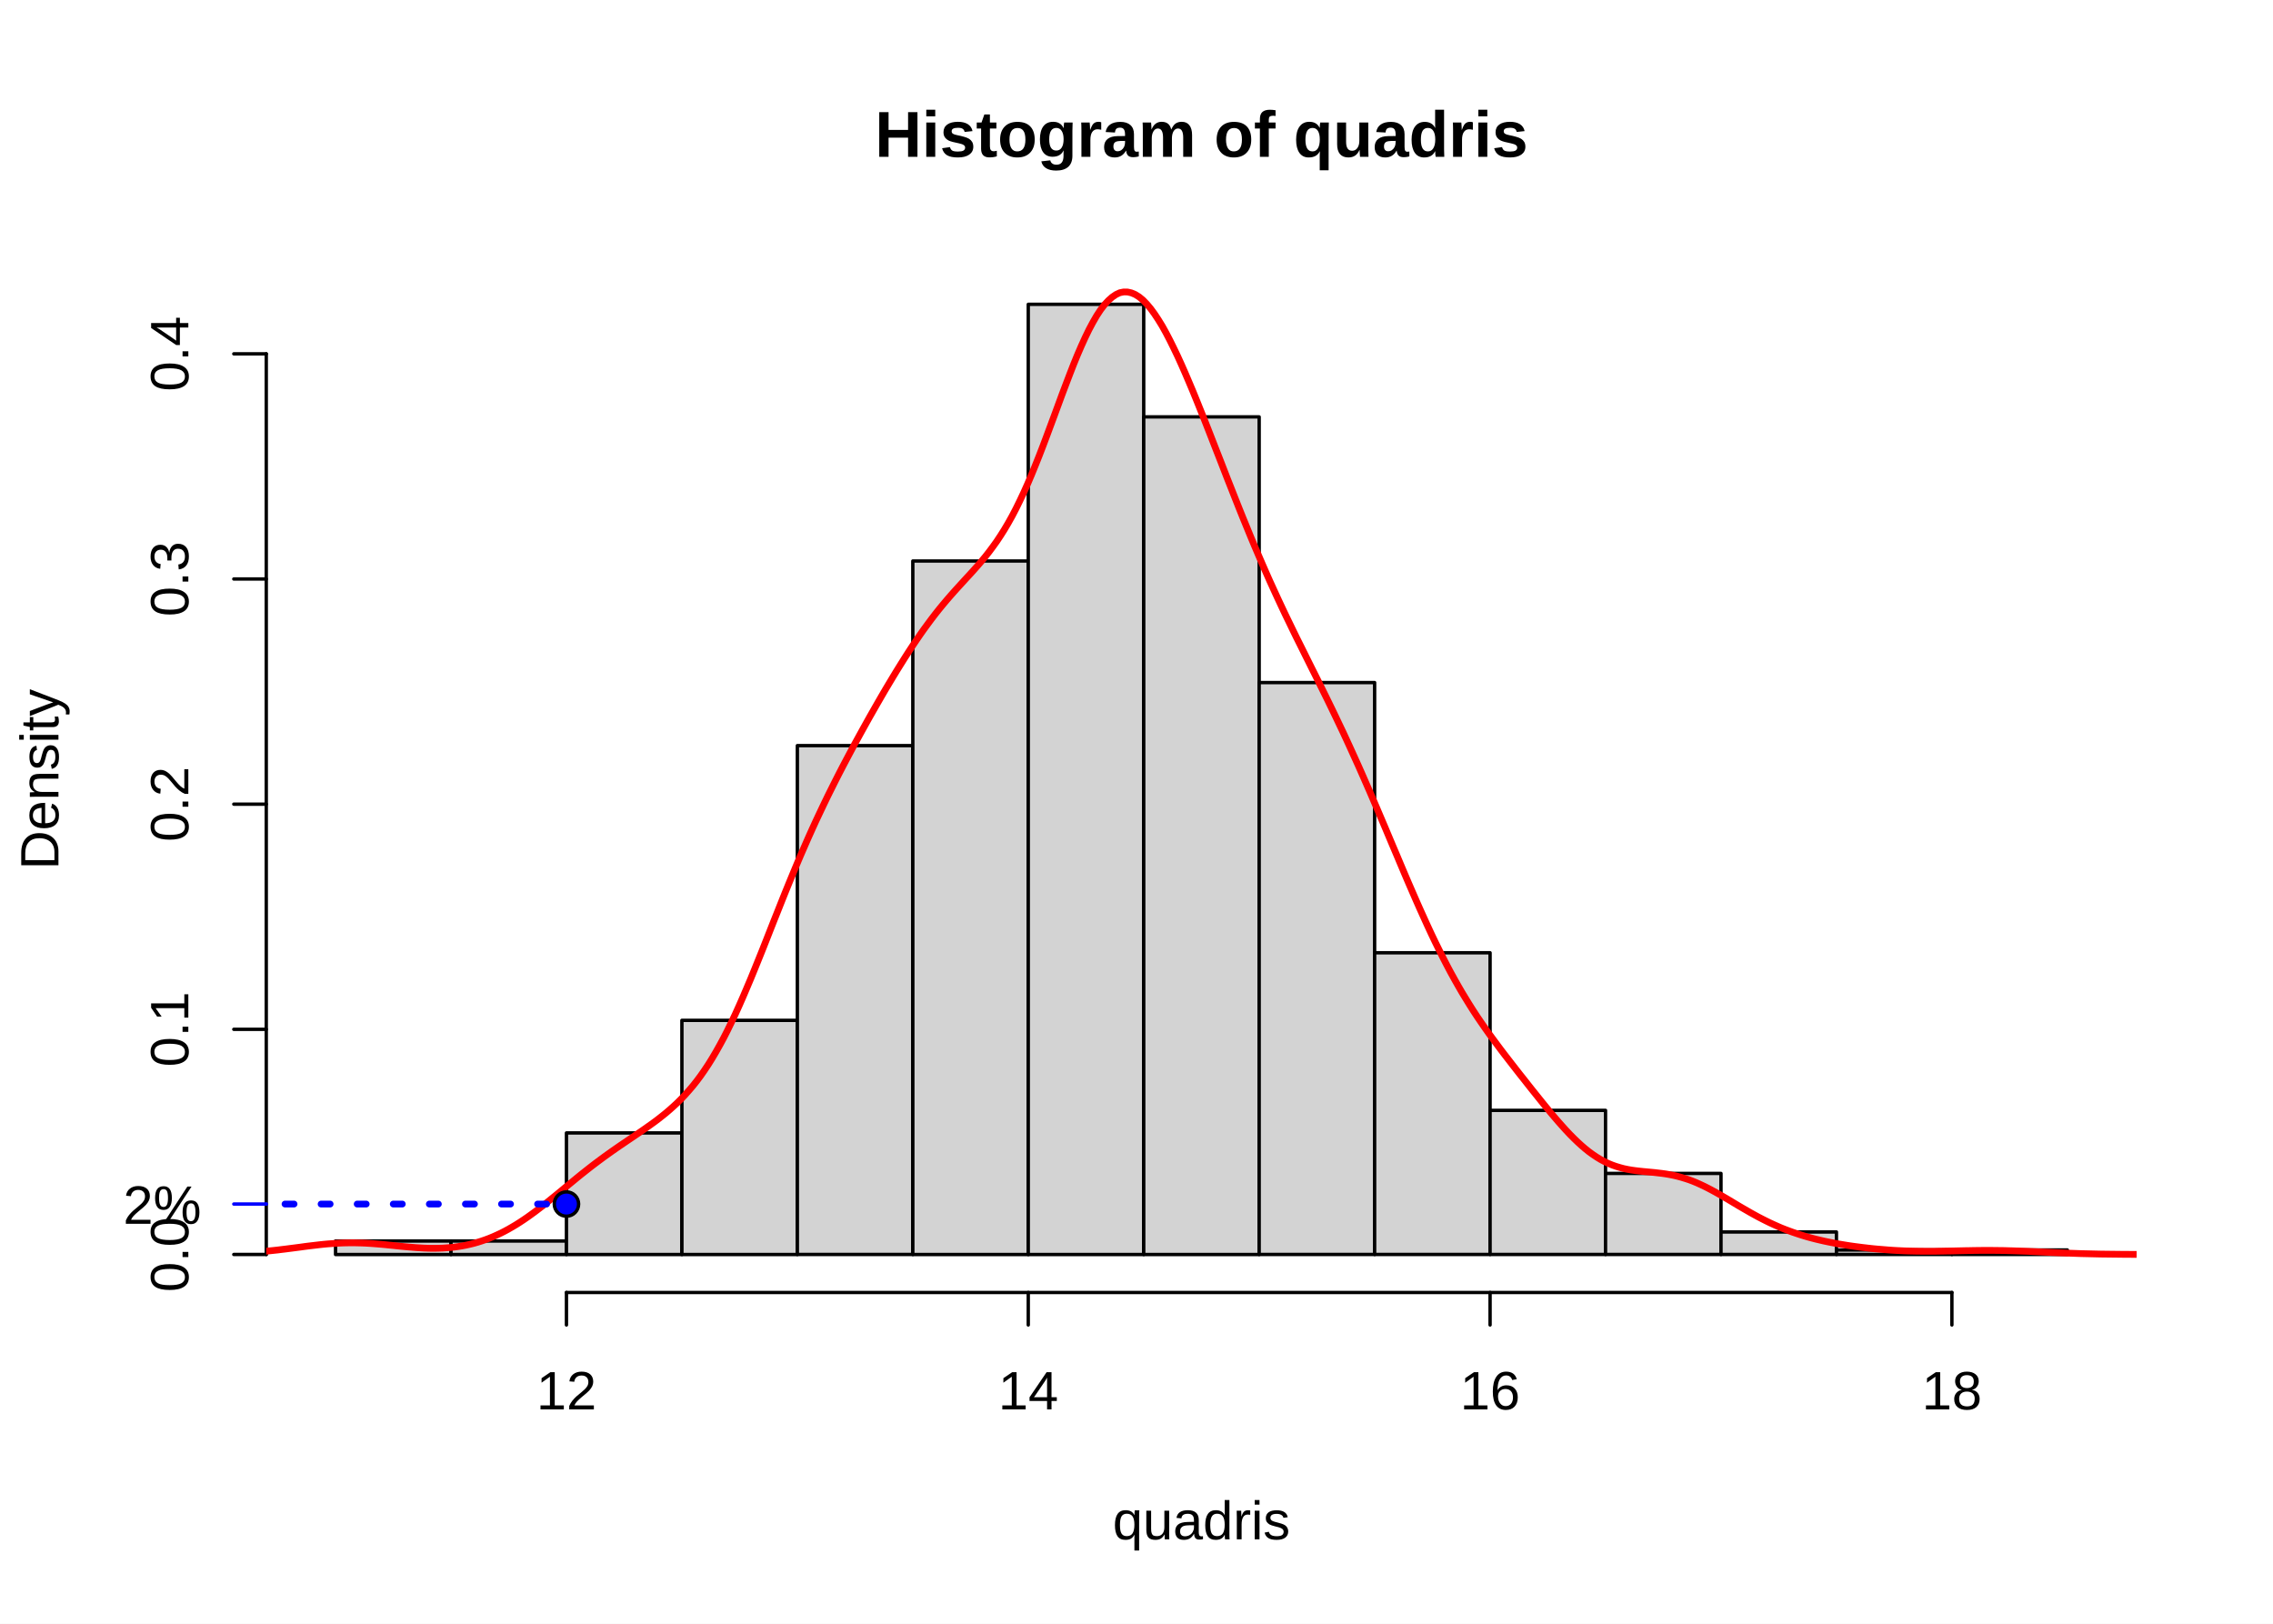
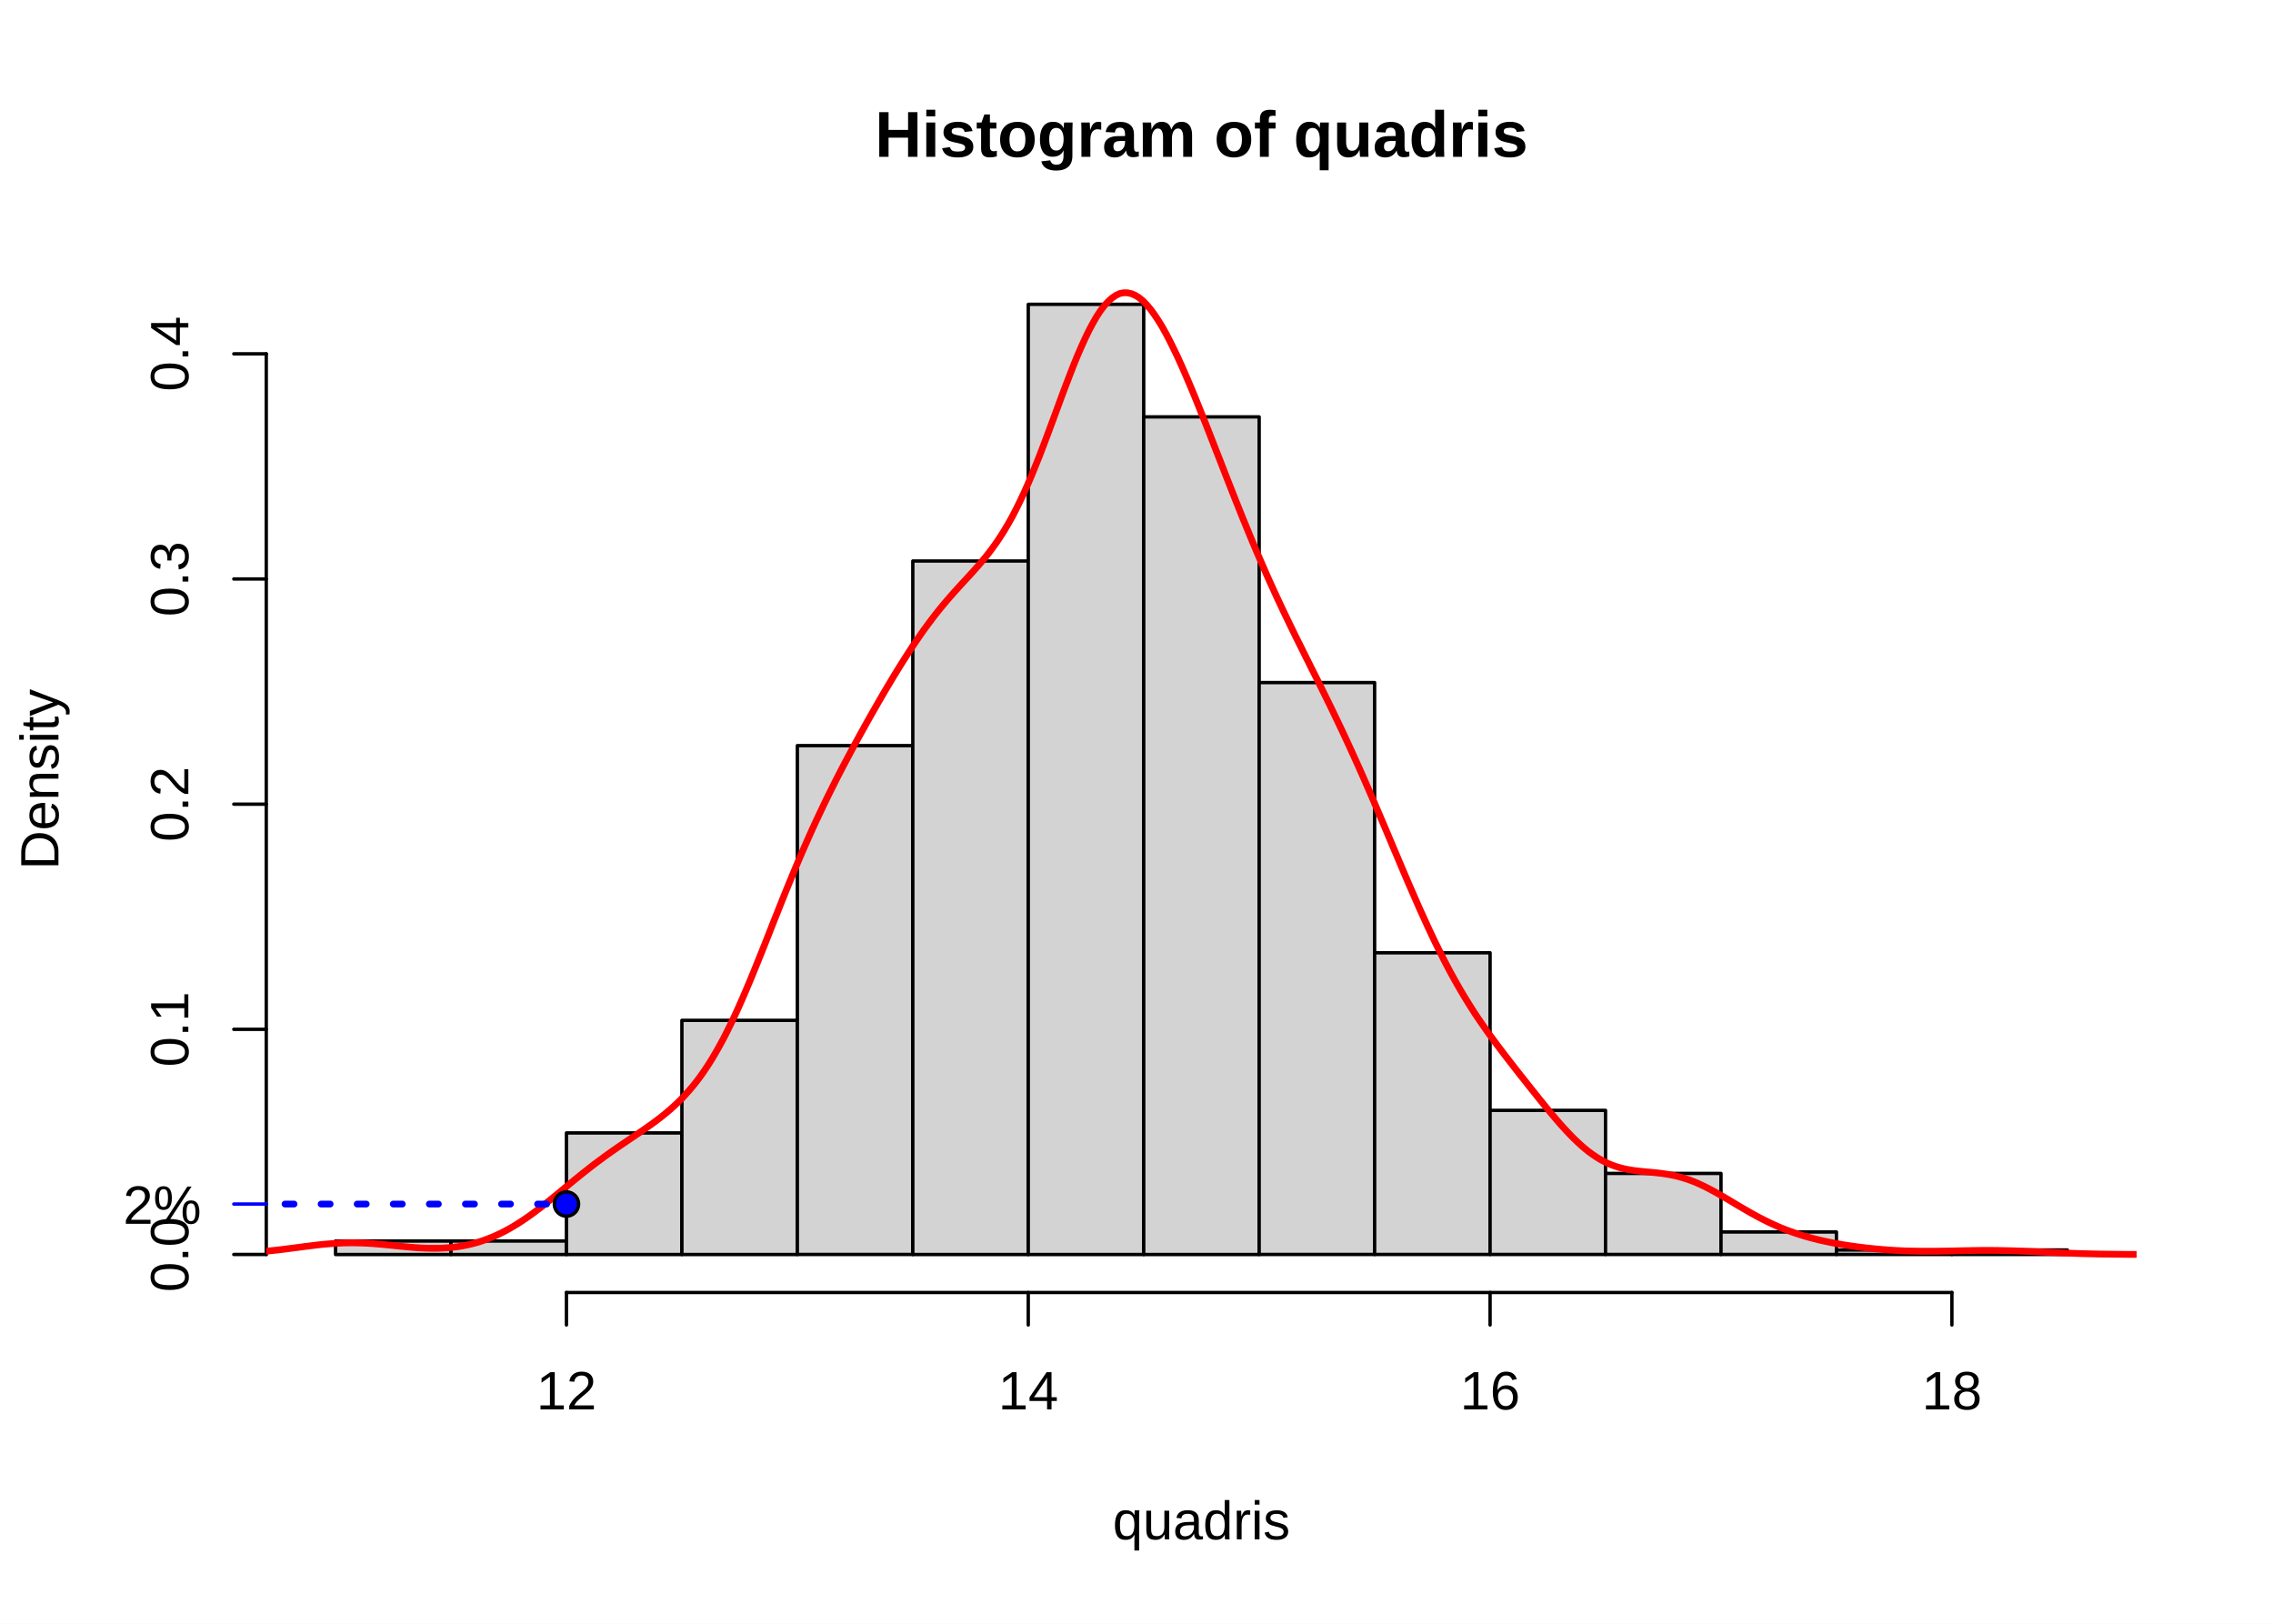
<svg xmlns="http://www.w3.org/2000/svg" class="svglite" width="504.00pt" height="360.00pt" viewBox="0 0 504.00 360.00">
  <defs>
    <style type="text/css">
    .svglite line, .svglite polyline, .svglite polygon, .svglite path, .svglite rect, .svglite circle {
      fill: none;
      stroke: #000000;
      stroke-linecap: round;
      stroke-linejoin: round;
      stroke-miterlimit: 10.00;
    }
    .svglite text {
      white-space: pre;
    }
  </style>
  </defs>
  <rect width="100%" height="100%" style="stroke: none; fill: #FFFFFF;" />
  <defs>
    <clipPath id="cpMC4wMHw1MDQuMDB8MC4wMHwzNjAuMDA=">
      <rect x="0.00" y="0.00" width="504.00" height="360.00" />
    </clipPath>
  </defs>
  <g clip-path="url(#cpMC4wMHw1MDQuMDB8MC4wMHwzNjAuMDA=)">
    <text x="266.40" y="34.77" text-anchor="middle" style="font-size: 14.40px; font-weight: bold; font-family: &quot;Liberation Sans&quot;;" textLength="171.76px" lengthAdjust="spacingAndGlyphs">Histogram of quadris</text>
    <text x="266.40" y="341.28" text-anchor="middle" style="font-size: 12.00px; font-family: &quot;Liberation Sans&quot;;" textLength="44.73px" lengthAdjust="spacingAndGlyphs">quadris</text>
    <text transform="translate(12.96,172.80) rotate(-90)" text-anchor="middle" style="font-size: 12.00px; font-family: &quot;Liberation Sans&quot;;" textLength="45.65px" lengthAdjust="spacingAndGlyphs">Density</text>
    <line x1="125.60" y1="286.56" x2="432.80" y2="286.56" style="stroke-width: 0.75;" />
    <line x1="125.60" y1="286.56" x2="125.60" y2="293.76" style="stroke-width: 0.75;" />
    <line x1="228.00" y1="286.56" x2="228.00" y2="293.76" style="stroke-width: 0.75;" />
    <line x1="330.40" y1="286.56" x2="330.40" y2="293.76" style="stroke-width: 0.75;" />
    <line x1="432.80" y1="286.56" x2="432.80" y2="293.76" style="stroke-width: 0.75;" />
    <text x="125.60" y="312.48" text-anchor="middle" style="font-size: 12.00px; font-family: &quot;Liberation Sans&quot;;" textLength="15.28px" lengthAdjust="spacingAndGlyphs">12</text>
    <text x="228.00" y="312.48" text-anchor="middle" style="font-size: 12.00px; font-family: &quot;Liberation Sans&quot;;" textLength="15.28px" lengthAdjust="spacingAndGlyphs">14</text>
    <text x="330.40" y="312.48" text-anchor="middle" style="font-size: 12.00px; font-family: &quot;Liberation Sans&quot;;" textLength="15.28px" lengthAdjust="spacingAndGlyphs">16</text>
    <text x="432.80" y="312.48" text-anchor="middle" style="font-size: 12.00px; font-family: &quot;Liberation Sans&quot;;" textLength="15.28px" lengthAdjust="spacingAndGlyphs">18</text>
    <line x1="59.04" y1="278.13" x2="59.04" y2="78.45" style="stroke-width: 0.75;" />
    <line x1="59.04" y1="278.13" x2="51.84" y2="278.13" style="stroke-width: 0.75;" />
    <line x1="59.04" y1="228.21" x2="51.84" y2="228.21" style="stroke-width: 0.75;" />
    <line x1="59.04" y1="178.29" x2="51.84" y2="178.29" style="stroke-width: 0.75;" />
    <line x1="59.04" y1="128.37" x2="51.84" y2="128.37" style="stroke-width: 0.75;" />
    <line x1="59.04" y1="78.45" x2="51.84" y2="78.45" style="stroke-width: 0.75;" />
    <text transform="translate(41.76,278.13) rotate(-90)" text-anchor="middle" style="font-size: 12.00px; font-family: &quot;Liberation Sans&quot;;" textLength="19.09px" lengthAdjust="spacingAndGlyphs">0.0</text>
    <text transform="translate(41.76,228.21) rotate(-90)" text-anchor="middle" style="font-size: 12.00px; font-family: &quot;Liberation Sans&quot;;" textLength="19.09px" lengthAdjust="spacingAndGlyphs">0.1</text>
    <text transform="translate(41.76,178.29) rotate(-90)" text-anchor="middle" style="font-size: 12.00px; font-family: &quot;Liberation Sans&quot;;" textLength="19.09px" lengthAdjust="spacingAndGlyphs">0.2</text>
    <text transform="translate(41.76,128.37) rotate(-90)" text-anchor="middle" style="font-size: 12.00px; font-family: &quot;Liberation Sans&quot;;" textLength="19.09px" lengthAdjust="spacingAndGlyphs">0.3</text>
    <text transform="translate(41.76,78.45) rotate(-90)" text-anchor="middle" style="font-size: 12.00px; font-family: &quot;Liberation Sans&quot;;" textLength="19.09px" lengthAdjust="spacingAndGlyphs">0.4</text>
  </g>
  <defs>
    <clipPath id="cpNTkuMDR8NDczLjc2fDU5LjA0fDI4Ni41Ng==">
      <rect x="59.04" y="59.04" width="414.72" height="227.52" />
    </clipPath>
  </defs>
  <g clip-path="url(#cpNTkuMDR8NDczLjc2fDU5LjA0fDI4Ni41Ng==)">
    <rect x="74.40" y="275.14" width="25.60" height="3.00" style="stroke-width: 0.75; fill: #D3D3D3;" />
    <rect x="100.00" y="275.14" width="25.60" height="3.00" style="stroke-width: 0.75; fill: #D3D3D3;" />
    <rect x="125.60" y="251.18" width="25.60" height="26.96" style="stroke-width: 0.75; fill: #D3D3D3;" />
    <rect x="151.20" y="226.22" width="25.60" height="51.92" style="stroke-width: 0.75; fill: #D3D3D3;" />
    <rect x="176.80" y="165.31" width="25.60" height="112.82" style="stroke-width: 0.75; fill: #D3D3D3;" />
    <rect x="202.40" y="124.38" width="25.60" height="153.76" style="stroke-width: 0.75; fill: #D3D3D3;" />
    <rect x="228.00" y="67.47" width="25.60" height="210.67" style="stroke-width: 0.75; fill: #D3D3D3;" />
    <rect x="253.60" y="92.43" width="25.60" height="185.71" style="stroke-width: 0.75; fill: #D3D3D3;" />
    <rect x="279.20" y="151.33" width="25.60" height="126.80" style="stroke-width: 0.75; fill: #D3D3D3;" />
    <rect x="304.80" y="211.24" width="25.60" height="66.89" style="stroke-width: 0.75; fill: #D3D3D3;" />
    <rect x="330.40" y="246.18" width="25.60" height="31.95" style="stroke-width: 0.75; fill: #D3D3D3;" />
    <rect x="356.00" y="260.16" width="25.60" height="17.97" style="stroke-width: 0.75; fill: #D3D3D3;" />
    <rect x="381.60" y="273.14" width="25.60" height="4.99" style="stroke-width: 0.75; fill: #D3D3D3;" />
    <rect x="407.20" y="277.13" width="25.60" height="1.00" style="stroke-width: 0.75; fill: #D3D3D3;" />
    <rect x="432.80" y="277.13" width="25.60" height="1.00" style="stroke-width: 0.75; fill: #D3D3D3;" />
-     <polyline points="40.22,278.12 41.08,278.11 41.93,278.11 42.78,278.10 43.64,278.09 44.49,278.09 45.34,278.07 46.19,278.06 47.05,278.05 47.90,278.03 48.75,278.01 49.61,277.98 50.46,277.96 51.31,277.92 52.16,277.89 53.02,277.85 53.87,277.80 54.72,277.75 55.57,277.69 56.43,277.63 57.28,277.56 58.13,277.49 58.99,277.41 59.84,277.32 60.69,277.23 61.54,277.14 62.40,277.03 63.25,276.93 64.10,276.82 64.96,276.71 65.81,276.60 66.66,276.49 67.51,276.37 68.37,276.26 69.22,276.16 70.07,276.06 70.92,275.96 71.78,275.87 72.63,275.79 73.48,275.73 74.34,275.67 75.19,275.62 76.04,275.58 76.89,275.56 77.75,275.55 78.60,275.55 79.45,275.57 80.31,275.59 81.16,275.63 82.01,275.68 82.86,275.74 83.72,275.81 84.57,275.88 85.42,275.96 86.28,276.05 87.13,276.13 87.98,276.22 88.83,276.31 89.69,276.39 90.54,276.47 91.39,276.54 92.24,276.61 93.10,276.66 93.95,276.71 94.80,276.74 95.66,276.76 96.51,276.76 97.36,276.74 98.21,276.71 99.07,276.65 99.92,276.58 100.77,276.49 101.63,276.37 102.48,276.23 103.33,276.07 104.18,275.88 105.04,275.67 105.89,275.43 106.74,275.16 107.59,274.87 108.45,274.55 109.30,274.20 110.15,273.82 111.01,273.42 111.86,272.99 112.71,272.53 113.56,272.04 114.42,271.53 115.27,270.99 116.12,270.43 116.98,269.84 117.83,269.23 118.68,268.61 119.53,267.96 120.39,267.30 121.24,266.63 122.09,265.94 122.94,265.25 123.80,264.55 124.65,263.85 125.50,263.14 126.36,262.44 127.21,261.74 128.06,261.04 128.91,260.35 129.77,259.67 130.62,259.00 131.47,258.34 132.33,257.69 133.18,257.06 134.03,256.43 134.88,255.82 135.74,255.21 136.59,254.62 137.44,254.03 138.30,253.45 139.15,252.87 140.00,252.30 140.85,251.72 141.71,251.14 142.56,250.56 143.41,249.96 144.26,249.36 145.12,248.74 145.97,248.10 146.82,247.43 147.68,246.74 148.53,246.01 149.38,245.25 150.23,244.46 151.09,243.60 151.94,242.70 152.79,241.74 153.65,240.73 154.50,239.66 155.35,238.52 156.20,237.30 157.06,236.01 157.91,234.64 158.76,233.20 159.61,231.69 160.47,230.10 161.32,228.43 162.17,226.68 163.03,224.88 163.88,223.00 164.73,221.07 165.58,219.08 166.44,217.05 167.29,214.97 168.14,212.87 169.00,210.74 169.85,208.59 170.70,206.43 171.55,204.27 172.41,202.12 173.26,199.98 174.11,197.86 174.97,195.75 175.82,193.69 176.67,191.65 177.52,189.64 178.38,187.67 179.23,185.73 180.08,183.84 180.93,181.98 181.79,180.16 182.64,178.37 183.49,176.61 184.35,174.88 185.20,173.18 186.05,171.51 186.90,169.87 187.76,168.24 188.61,166.64 189.46,165.05 190.32,163.49 191.17,161.94 192.02,160.41 192.87,158.89 193.73,157.38 194.58,155.89 195.43,154.42 196.28,152.96 197.14,151.52 197.99,150.10 198.84,148.70 199.70,147.32 200.55,145.96 201.40,144.63 202.25,143.33 203.11,142.05 203.96,140.80 204.81,139.59 205.67,138.42 206.52,137.27 207.37,136.16 208.22,135.09 209.08,134.04 209.93,133.03 210.78,132.05 211.63,131.09 212.49,130.14 213.34,129.21 214.19,128.28 215.05,127.35 215.90,126.41 216.75,125.45 217.60,124.46 218.46,123.43 219.31,122.35 220.16,121.21 221.02,120.01 221.87,118.73 222.72,117.38 223.57,115.94 224.43,114.40 225.28,112.77 226.13,111.04 226.99,109.22 227.84,107.32 228.69,105.33 229.54,103.25 230.40,101.10 231.25,98.90 232.10,96.64 232.95,94.35 233.81,92.04 234.66,89.73 235.51,87.42 236.37,85.15 237.22,82.92 238.07,80.74 238.92,78.66 239.78,76.67 240.63,74.80 241.48,73.05 242.34,71.44 243.19,69.97 244.04,68.68 244.89,67.57 245.75,66.64 246.60,65.88 247.45,65.30 248.30,64.90 249.16,64.73 250.01,64.74 250.86,64.93 251.72,65.29 252.57,65.82 253.42,66.52 254.27,67.40 255.13,68.42 255.98,69.58 256.83,70.86 257.69,72.26 258.54,73.79 259.39,75.42 260.24,77.14 261.10,78.93 261.95,80.80 262.80,82.73 263.65,84.72 264.51,86.76 265.36,88.84 266.21,90.96 267.07,93.10 267.92,95.26 268.77,97.44 269.62,99.62 270.48,101.81 271.33,104.00 272.18,106.19 273.04,108.36 273.89,110.52 274.74,112.66 275.59,114.78 276.45,116.87 277.30,118.95 278.15,120.98 279.01,122.99 279.86,124.97 280.71,126.91 281.56,128.83 282.42,130.71 283.27,132.56 284.12,134.38 284.97,136.18 285.83,137.95 286.68,139.71 287.53,141.45 288.39,143.17 289.24,144.88 290.09,146.59 290.94,148.30 291.80,150.01 292.65,151.72 293.50,153.44 294.36,155.18 295.21,156.93 296.06,158.69 296.91,160.48 297.77,162.28 298.62,164.11 299.47,165.96 300.32,167.84 301.18,169.73 302.03,171.65 302.88,173.59 303.74,175.55 304.59,177.53 305.44,179.52 306.29,181.52 307.15,183.54 308.00,185.56 308.85,187.58 309.71,189.60 310.56,191.62 311.41,193.63 312.26,195.62 313.12,197.60 313.97,199.55 314.82,201.47 315.68,203.37 316.53,205.24 317.38,207.07 318.23,208.85 319.09,210.59 319.94,212.29 320.79,213.94 321.64,215.55 322.50,217.11 323.35,218.61 324.20,220.08 325.06,221.49 325.91,222.87 326.76,224.21 327.61,225.50 328.47,226.76 329.32,227.99 330.17,229.19 331.03,230.36 331.88,231.51 332.73,232.65 333.58,233.77 334.44,234.88 335.29,235.98 336.14,237.07 336.99,238.16 337.85,239.24 338.70,240.32 339.55,241.40 340.41,242.47 341.26,243.53 342.11,244.59 342.96,245.63 343.82,246.67 344.67,247.68 345.52,248.67 346.38,249.64 347.23,250.58 348.08,251.48 348.93,252.34 349.79,253.17 350.64,253.95 351.49,254.68 352.34,255.36 353.20,255.98 354.05,256.55 354.90,257.07 355.76,257.53 356.61,257.94 357.46,258.29 358.31,258.59 359.17,258.85 360.02,259.08 360.87,259.26 361.73,259.41 362.58,259.53 363.43,259.63 364.28,259.72 365.14,259.80 365.99,259.88 366.84,259.96 367.70,260.06 368.55,260.16 369.40,260.28 370.25,260.43 371.11,260.60 371.96,260.80 372.81,261.03 373.66,261.29 374.52,261.57 375.37,261.89 376.22,262.24 377.08,262.63 377.93,263.03 378.78,263.46 379.63,263.91 380.49,264.38 381.34,264.86 382.19,265.36 383.05,265.86 383.90,266.37 384.75,266.88 385.60,267.39 386.46,267.89 387.31,268.38 388.16,268.87 389.01,269.34 389.87,269.81 390.72,270.25 391.57,270.68 392.43,271.10 393.28,271.49 394.13,271.87 394.98,272.24 395.84,272.58 396.69,272.90 397.54,273.21 398.40,273.50 399.25,273.78 400.10,274.04 400.95,274.29 401.81,274.52 402.66,274.74 403.51,274.94 404.36,275.14 405.22,275.32 406.07,275.49 406.92,275.65 407.78,275.81 408.63,275.95 409.48,276.09 410.33,276.22 411.19,276.34 412.04,276.45 412.89,276.56 413.75,276.66 414.60,276.76 415.45,276.85 416.30,276.93 417.16,277.00 418.01,277.07 418.86,277.14 419.72,277.20 420.57,277.25 421.42,277.29 422.27,277.33 423.13,277.36 423.98,277.38 424.83,277.40 425.68,277.41 426.54,277.42 427.39,277.42 428.24,277.42 429.10,277.42 429.95,277.40 430.80,277.39 431.65,277.37 432.51,277.36 433.36,277.34 434.21,277.32 435.07,277.30 435.92,277.28 436.77,277.27 437.62,277.25 438.48,277.24 439.33,277.23 440.18,277.23 441.03,277.23 441.89,277.23 442.74,277.24 443.59,277.25 444.45,277.26 445.30,277.29 446.15,277.31 447.00,277.34 447.86,277.37 448.71,277.40 449.56,277.43 450.42,277.47 451.27,277.51 452.12,277.55 452.97,277.59 453.83,277.63 454.68,277.67 455.53,277.71 456.39,277.75 457.24,277.78 458.09,277.82 458.94,277.85 459.80,277.88 460.65,277.91 461.50,277.94 462.35,277.96 463.21,277.98 464.06,278.00 464.91,278.02 465.77,278.04 466.62,278.05 467.47,278.06 468.32,278.07 469.18,278.08 470.03,278.09 470.88,278.10 471.74,278.10 472.59,278.11 473.44,278.11 474.29,278.12 475.15,278.12 476.00,278.12 " style="stroke-width: 1.50; stroke: #FF0000;" />
+     <polyline points="40.22,278.12 41.08,278.11 41.93,278.11 42.78,278.10 43.64,278.09 44.49,278.09 45.34,278.07 46.19,278.06 47.05,278.05 47.90,278.03 48.75,278.01 49.61,277.98 50.46,277.96 51.31,277.93 52.16,277.89 53.02,277.85 53.87,277.80 54.72,277.75 55.57,277.70 56.43,277.63 57.28,277.57 58.13,277.49 58.99,277.41 59.84,277.32 60.69,277.23 61.54,277.14 62.40,277.04 63.25,276.93 64.10,276.82 64.96,276.71 65.81,276.60 66.66,276.49 67.51,276.37 68.37,276.27 69.22,276.16 70.07,276.06 70.92,275.96 71.78,275.87 72.63,275.80 73.48,275.73 74.34,275.67 75.19,275.62 76.04,275.58 76.89,275.56 77.75,275.55 78.60,275.55 79.45,275.57 80.31,275.59 81.16,275.63 82.01,275.68 82.86,275.74 83.72,275.81 84.57,275.88 85.42,275.96 86.28,276.05 87.13,276.13 87.98,276.22 88.83,276.31 89.69,276.39 90.54,276.47 91.39,276.55 92.24,276.61 93.10,276.67 93.95,276.71 94.80,276.74 95.66,276.76 96.51,276.76 97.36,276.75 98.21,276.71 99.07,276.66 99.92,276.59 100.77,276.49 101.63,276.38 102.48,276.24 103.33,276.07 104.18,275.89 105.04,275.67 105.89,275.44 106.74,275.17 107.59,274.88 108.45,274.55 109.30,274.21 110.15,273.83 111.01,273.43 111.86,273.00 112.71,272.54 113.56,272.05 114.42,271.54 115.27,271.00 116.12,270.44 116.98,269.85 117.83,269.25 118.68,268.62 119.53,267.98 120.39,267.32 121.24,266.64 122.09,265.96 122.94,265.26 123.80,264.56 124.65,263.86 125.50,263.16 126.36,262.45 127.21,261.75 128.06,261.06 128.91,260.37 129.77,259.69 130.62,259.02 131.47,258.36 132.33,257.71 133.18,257.08 134.03,256.45 134.88,255.84 135.74,255.23 136.59,254.64 137.44,254.05 138.30,253.47 139.15,252.89 140.00,252.32 140.85,251.75 141.71,251.17 142.56,250.59 143.41,249.99 144.26,249.39 145.12,248.77 145.97,248.13 146.82,247.47 147.68,246.77 148.53,246.05 149.38,245.29 150.23,244.50 151.09,243.65 151.94,242.74 152.79,241.79 153.65,240.78 154.50,239.71 155.35,238.57 156.20,237.35 157.06,236.06 157.91,234.70 158.76,233.26 159.61,231.75 160.47,230.16 161.32,228.49 162.17,226.75 163.03,224.94 163.88,223.07 164.73,221.14 165.58,219.15 166.44,217.11 167.29,215.04 168.14,212.93 169.00,210.80 169.85,208.66 170.70,206.50 171.55,204.34 172.41,202.19 173.26,200.05 174.11,197.93 174.97,195.83 175.82,193.76 176.67,191.73 177.52,189.72 178.38,187.75 179.23,185.82 180.08,183.92 180.93,182.07 181.79,180.25 182.64,178.46 183.49,176.70 184.35,174.98 185.20,173.28 186.05,171.61 186.90,169.97 187.76,168.35 188.61,166.75 189.46,165.16 190.32,163.60 191.17,162.05 192.02,160.52 192.87,159.00 193.73,157.50 194.58,156.01 195.43,154.54 196.28,153.08 197.14,151.64 197.99,150.22 198.84,148.82 199.70,147.44 200.55,146.09 201.40,144.76 202.25,143.45 203.11,142.18 203.96,140.93 204.81,139.72 205.67,138.55 206.52,137.41 207.37,136.30 208.22,135.22 209.08,134.18 209.93,133.17 210.78,132.19 211.63,131.23 212.49,130.28 213.34,129.35 214.19,128.43 215.05,127.50 215.90,126.56 216.75,125.60 217.60,124.61 218.46,123.59 219.31,122.52 220.16,121.38 221.02,120.18 221.87,118.90 222.72,117.55 223.57,116.12 224.43,114.58 225.28,112.94 226.13,111.22 226.99,109.40 227.84,107.50 228.69,105.52 229.54,103.43 230.40,101.29 231.25,99.08 232.10,96.83 232.95,94.54 233.81,92.23 234.66,89.91 235.51,87.60 236.37,85.33 237.22,83.10 238.07,80.92 238.92,78.83 239.78,76.85 240.63,74.98 241.48,73.23 242.34,71.61 243.19,70.14 244.04,68.85 244.89,67.75 245.75,66.81 246.60,66.05 247.45,65.47 248.30,65.07 249.16,64.91 250.01,64.92 250.86,65.11 251.72,65.47 252.57,66.00 253.42,66.70 254.27,67.58 255.13,68.60 255.98,69.76 256.83,71.04 257.69,72.44 258.54,73.97 259.39,75.60 260.24,77.32 261.10,79.11 261.95,80.98 262.80,82.91 263.65,84.90 264.51,86.94 265.36,89.02 266.21,91.14 267.07,93.27 267.92,95.43 268.77,97.61 269.62,99.80 270.48,101.98 271.33,104.17 272.18,106.36 273.04,108.53 273.89,110.69 274.74,112.82 275.59,114.94 276.45,117.04 277.30,119.11 278.15,121.14 279.01,123.15 279.86,125.12 280.71,127.07 281.56,128.98 282.42,130.86 283.27,132.71 284.12,134.53 284.97,136.32 285.83,138.10 286.68,139.85 287.53,141.58 288.39,143.30 289.24,145.02 290.09,146.72 290.94,148.43 291.80,150.13 292.65,151.84 293.50,153.56 294.36,155.30 295.21,157.04 296.06,158.81 296.91,160.59 297.77,162.39 298.62,164.22 299.47,166.07 300.32,167.94 301.18,169.83 302.03,171.75 302.88,173.69 303.74,175.65 304.59,177.62 305.44,179.61 306.29,181.61 307.15,183.63 308.00,185.65 308.85,187.67 309.71,189.69 310.56,191.71 311.41,193.71 312.26,195.71 313.12,197.68 313.97,199.63 314.82,201.56 315.68,203.45 316.53,205.32 317.38,207.14 318.23,208.92 319.09,210.66 319.94,212.36 320.79,214.01 321.64,215.62 322.50,217.17 323.35,218.68 324.20,220.14 325.06,221.56 325.91,222.93 326.76,224.27 327.61,225.56 328.47,226.81 329.32,228.04 330.17,229.24 331.03,230.41 331.88,231.56 332.73,232.69 333.58,233.81 334.44,234.92 335.29,236.02 336.14,237.11 336.99,238.20 337.85,239.28 338.70,240.36 339.55,241.43 340.41,242.50 341.26,243.57 342.11,244.62 342.96,245.67 343.82,246.70 344.67,247.71 345.52,248.71 346.38,249.68 347.23,250.61 348.08,251.51 348.93,252.38 349.79,253.20 350.64,253.98 351.49,254.71 352.34,255.39 353.20,256.01 354.05,256.58 354.90,257.10 355.76,257.56 356.61,257.97 357.46,258.32 358.31,258.62 359.17,258.88 360.02,259.10 360.87,259.28 361.73,259.43 362.58,259.55 363.43,259.65 364.28,259.74 365.14,259.82 365.99,259.90 366.84,259.98 367.70,260.07 368.55,260.17 369.40,260.30 370.25,260.44 371.11,260.61 371.96,260.81 372.81,261.04 373.66,261.30 374.52,261.58 375.37,261.90 376.22,262.25 377.08,262.64 377.93,263.04 378.78,263.47 379.63,263.92 380.49,264.39 381.34,264.87 382.19,265.37 383.05,265.87 383.90,266.38 384.75,266.89 385.60,267.40 386.46,267.90 387.31,268.39 388.16,268.88 389.01,269.35 389.87,269.82 390.72,270.26 391.57,270.69 392.43,271.11 393.28,271.50 394.13,271.88 394.98,272.25 395.84,272.59 396.69,272.91 397.54,273.22 398.40,273.51 399.25,273.79 400.10,274.05 400.95,274.29 401.81,274.52 402.66,274.74 403.51,274.95 404.36,275.14 405.22,275.32 406.07,275.50 406.92,275.66 407.78,275.81 408.63,275.96 409.48,276.09 410.33,276.22 411.19,276.34 412.04,276.46 412.89,276.56 413.75,276.67 414.60,276.76 415.45,276.85 416.30,276.93 417.16,277.01 418.01,277.08 418.86,277.14 419.72,277.20 420.57,277.25 421.42,277.29 422.27,277.33 423.13,277.36 423.98,277.38 424.83,277.40 425.68,277.42 426.54,277.42 427.39,277.43 428.24,277.42 429.10,277.42 429.95,277.41 430.80,277.39 431.65,277.38 432.51,277.36 433.36,277.34 434.21,277.32 435.07,277.30 435.92,277.28 436.77,277.27 437.62,277.25 438.48,277.24 439.33,277.23 440.18,277.23 441.03,277.23 441.89,277.23 442.74,277.24 443.59,277.25 444.45,277.27 445.30,277.29 446.15,277.31 447.00,277.34 447.86,277.37 448.71,277.40 449.56,277.44 450.42,277.47 451.27,277.51 452.12,277.55 452.97,277.59 453.83,277.63 454.68,277.67 455.53,277.71 456.39,277.75 457.24,277.78 458.09,277.82 458.94,277.85 459.80,277.88 460.65,277.91 461.50,277.94 462.35,277.96 463.21,277.98 464.06,278.00 464.91,278.02 465.77,278.04 466.62,278.05 467.47,278.06 468.32,278.07 469.18,278.08 470.03,278.09 470.88,278.10 471.74,278.11 472.59,278.11 473.44,278.11 474.29,278.12 475.15,278.12 476.00,278.12 " style="stroke-width: 1.50; stroke: #FF0000;" />
    <circle cx="125.60" cy="266.95" r="2.70" style="stroke-width: 0.75; fill: #0000FF;" />
    <line x1="-488.80" y1="266.95" x2="125.60" y2="266.95" style="stroke-width: 1.50; stroke: #0000FF; stroke-dasharray: 2.00,6.00;" />
  </g>
  <g clip-path="url(#cpMC4wMHw1MDQuMDB8MC4wMHwzNjAuMDA=)">
    <line x1="59.04" y1="266.95" x2="59.04" y2="266.95" style="stroke-width: 0.75; stroke: #0000FF;" />
    <line x1="59.04" y1="266.95" x2="51.84" y2="266.95" style="stroke-width: 0.75; stroke: #0000FF;" />
    <text x="44.64" y="271.33" text-anchor="end" style="font-size: 12.00px; font-family: &quot;Liberation Sans&quot;;" textLength="19.04px" lengthAdjust="spacingAndGlyphs">2%</text>
  </g>
</svg>
